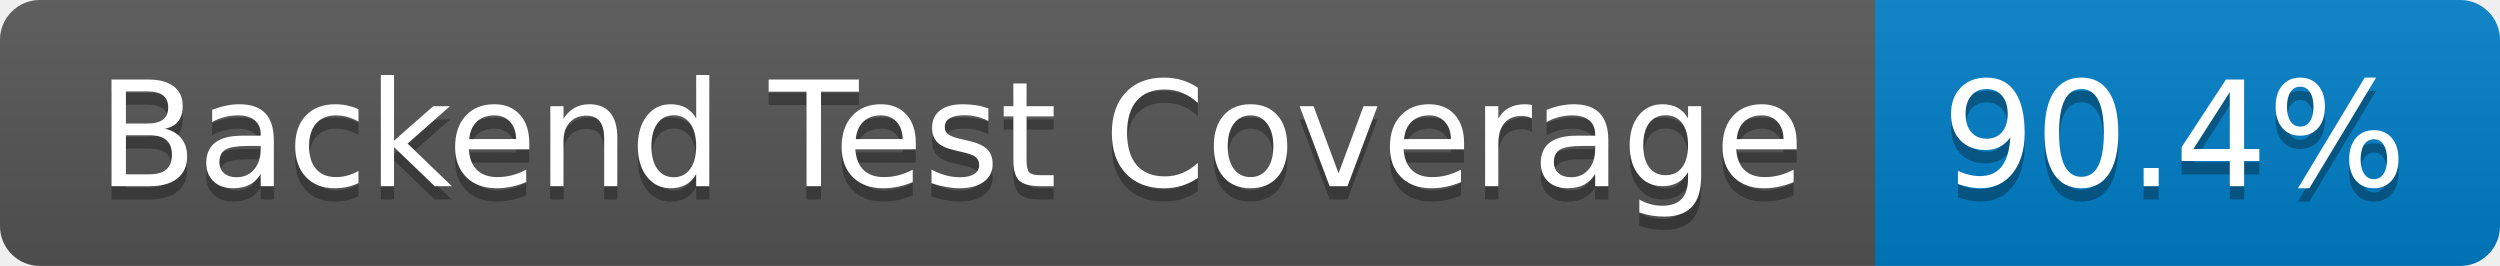
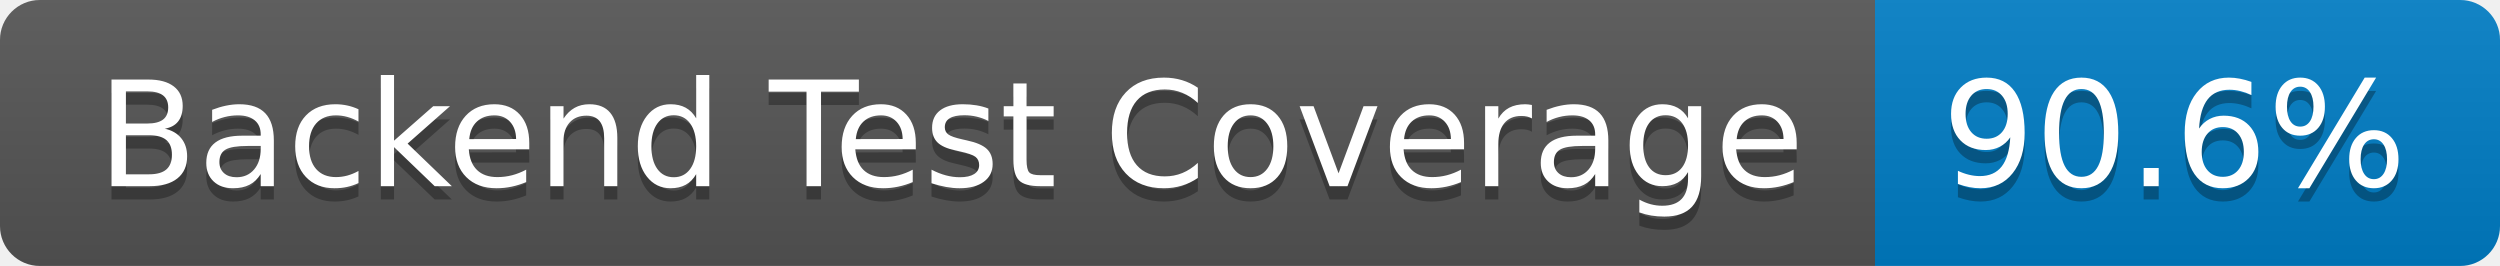
- <svg xmlns="http://www.w3.org/2000/svg" width="188" height="20" role="img" aria-label="Backend Test Coverage: 90.4%">
+ <svg xmlns="http://www.w3.org/2000/svg" width="188" height="20" role="img" aria-label="Backend Test Coverage: 90.6%">
  <linearGradient id="s" x2="0" y2="100%">
    <stop offset="0" stop-color="#bbb" stop-opacity=".1" />
    <stop offset="1" stop-opacity=".1" />
  </linearGradient>
  <clipPath id="r">
    <rect width="188" height="20" rx="3" fill="#fff" />
  </clipPath>
  <g clip-path="url(#r)">
    <rect width="141" height="20" fill="#555" />
    <rect x="141" width="47" height="20" fill="#007ec6" />
    <rect width="188" height="20" fill="url(#s)" />
  </g>
  <g fill="#fff" text-anchor="middle" font-family="Verdana,Geneva,DejaVu Sans,sans-serif" text-rendering="geometricPrecision" font-size="110">
    <text aria-hidden="true" x="715" y="150" fill="#010101" fill-opacity=".3" transform="scale(.1)" textLength="1310">Backend Test Coverage</text>
    <text x="715" y="140" transform="scale(.1)" fill="#fff" textLength="1310">Backend Test Coverage</text>
-     <text aria-hidden="true" x="1635" y="150" fill="#010101" fill-opacity=".3" transform="scale(.1)" textLength="370">90.4%</text>
-     <text x="1635" y="140" transform="scale(.1)" fill="#fff" textLength="370">90.4%</text>
+     <text aria-hidden="true" x="1635" y="150" fill="#010101" fill-opacity=".3" transform="scale(.1)" textLength="370">90.6%</text>
+     <text x="1635" y="140" transform="scale(.1)" fill="#fff" textLength="370">90.6%</text>
  </g>
</svg>
